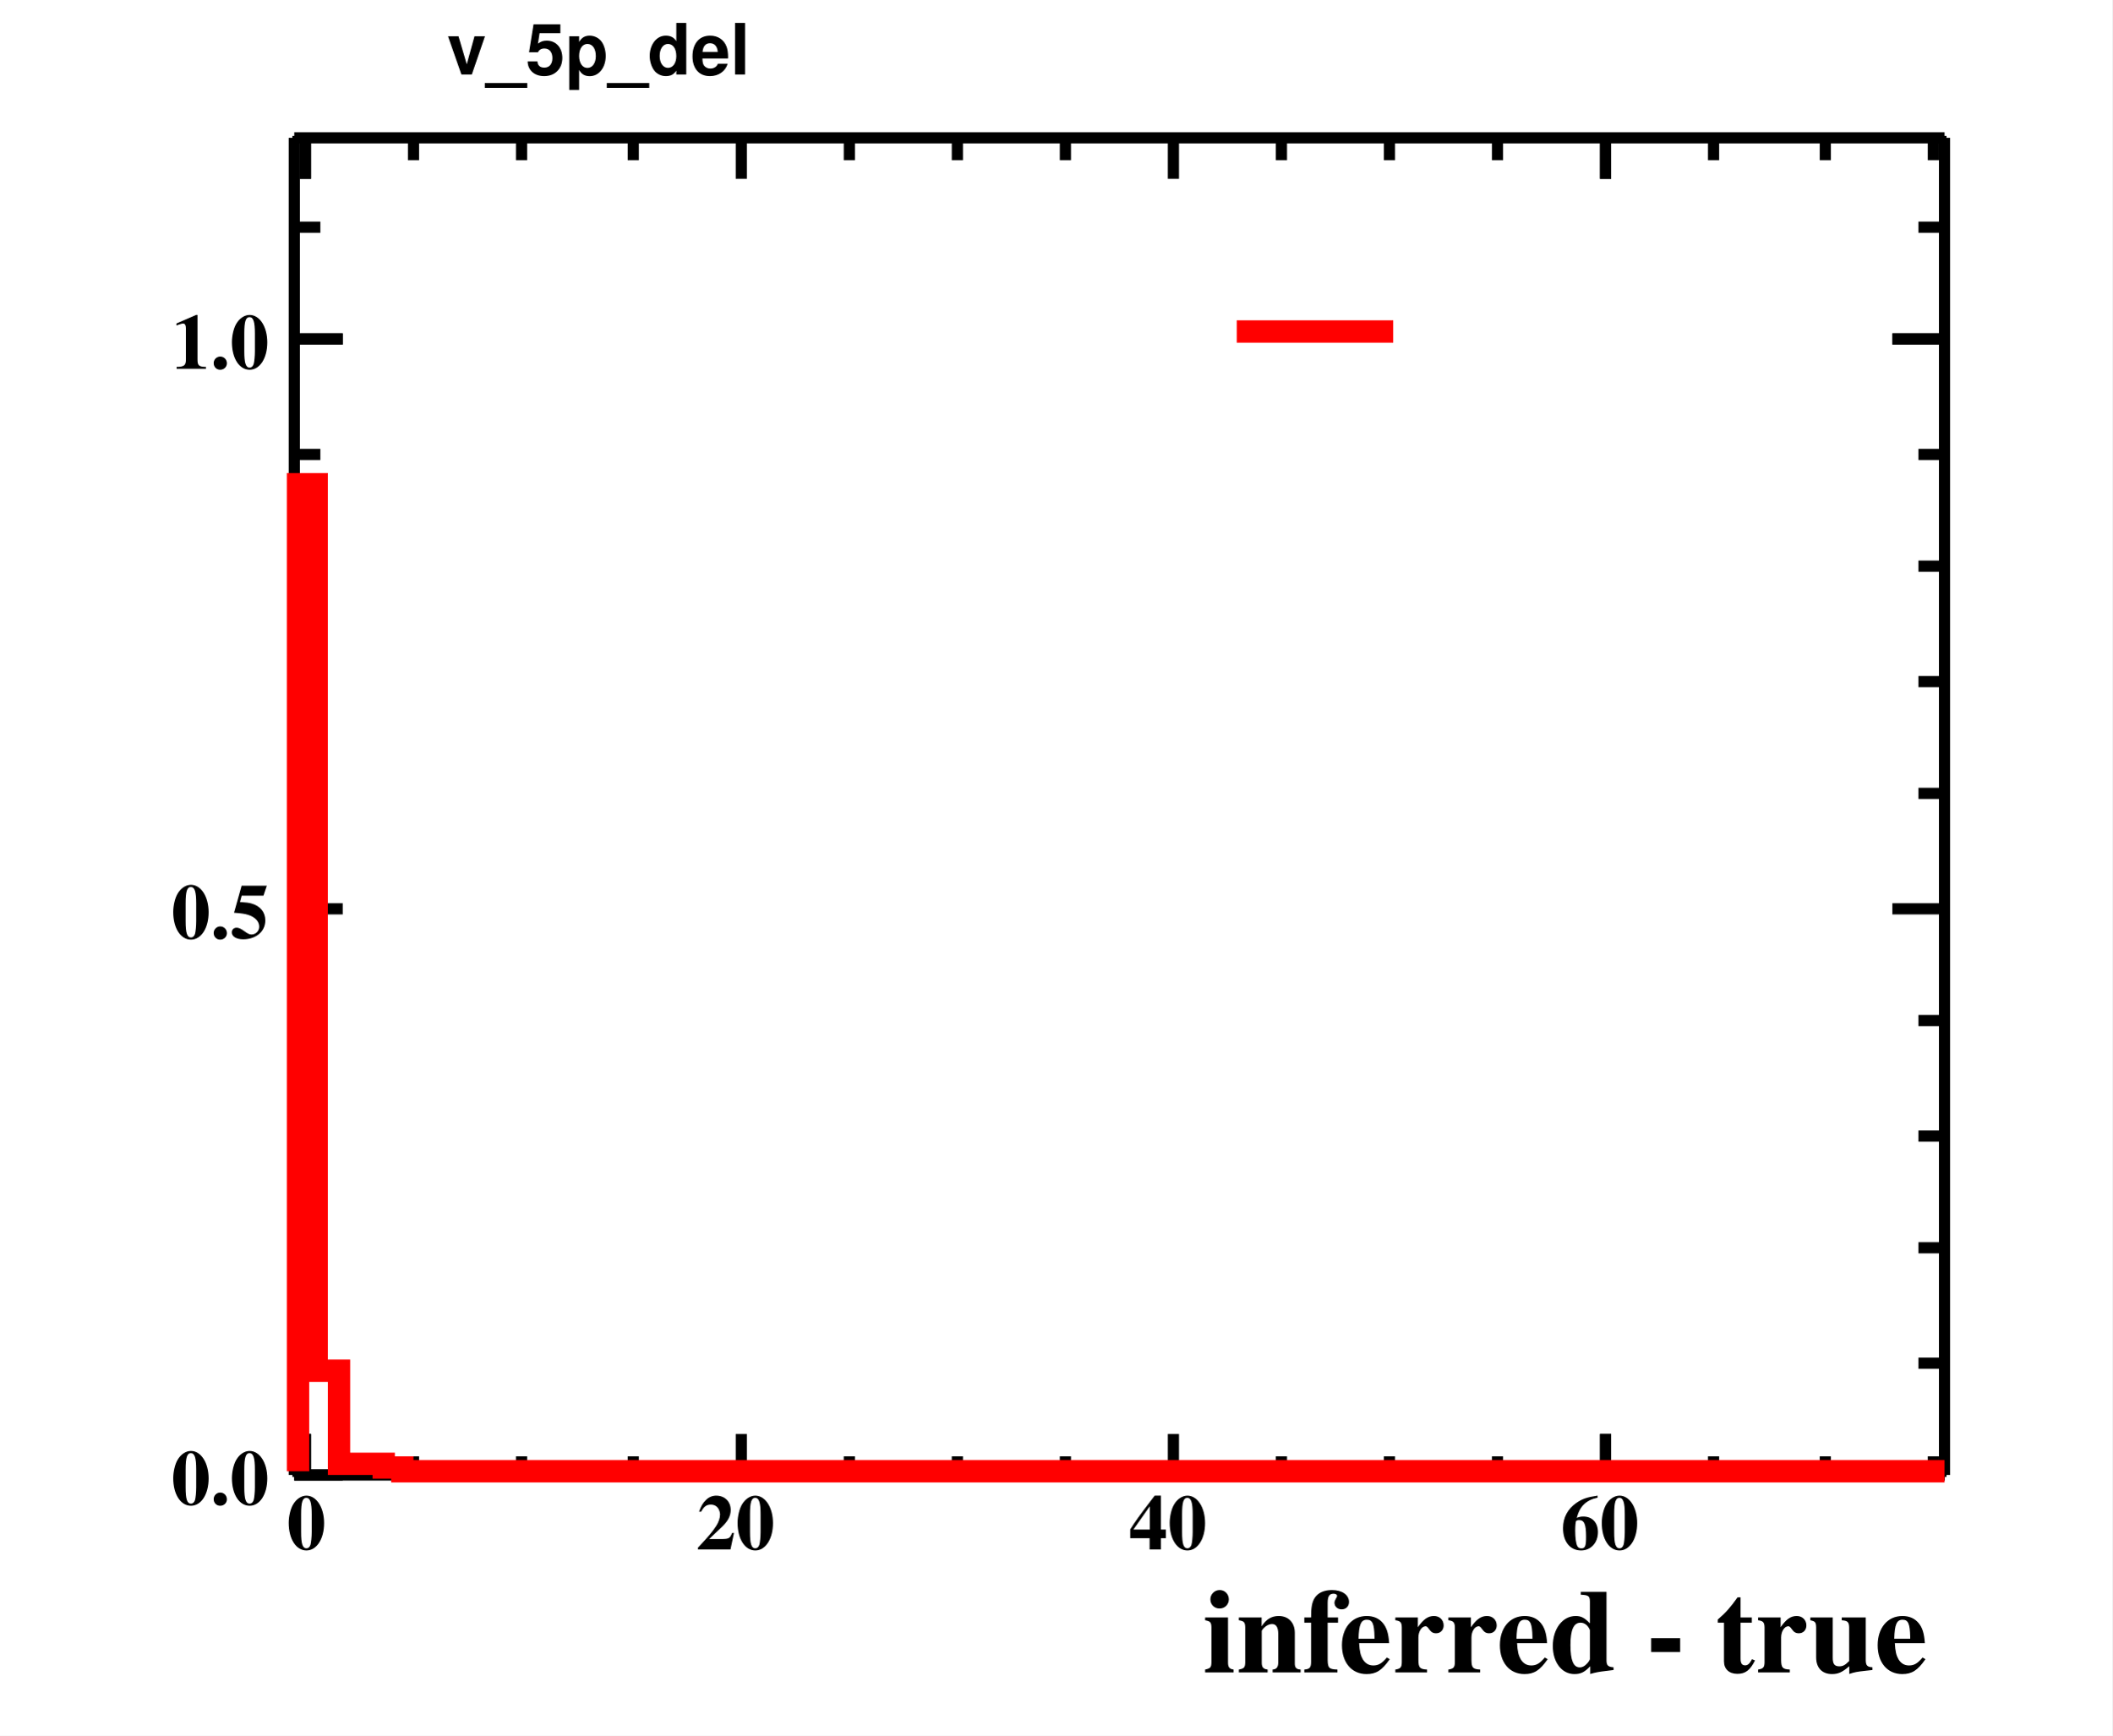
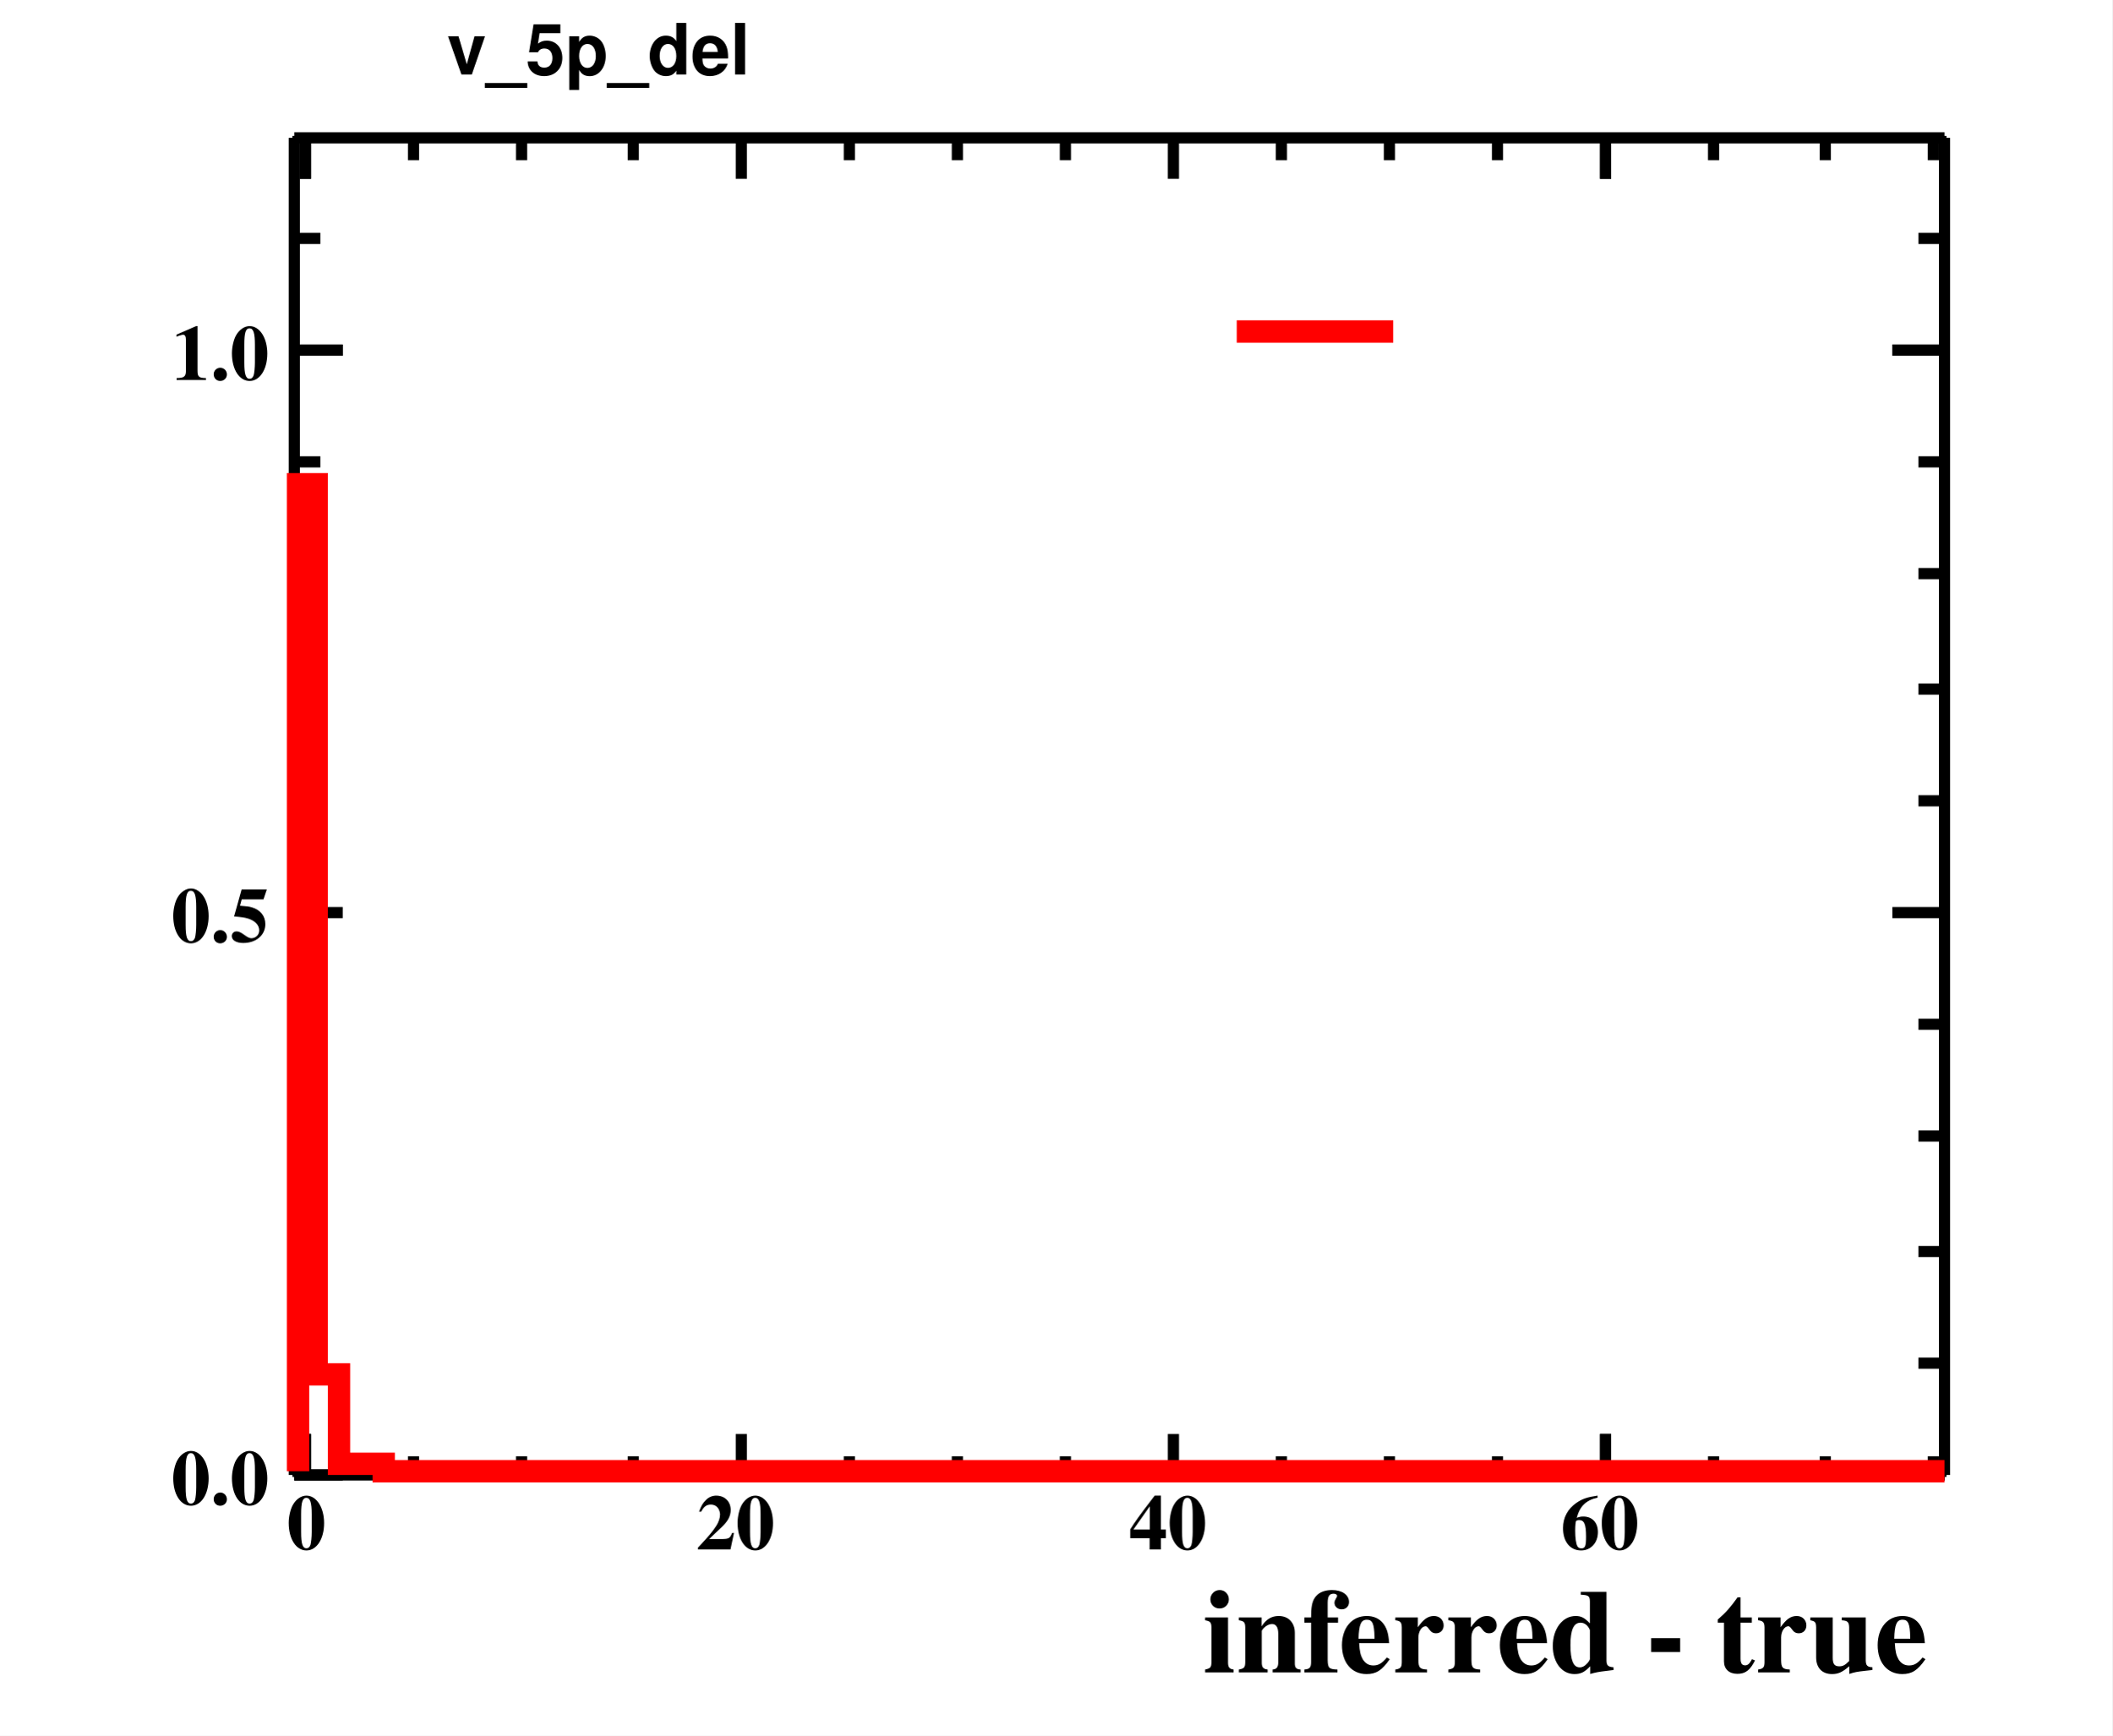
<svg xmlns="http://www.w3.org/2000/svg" width="567" height="466" viewBox="0 0 567 466">
  <defs>
</defs>
  <rect x="0" y="0" width="567" height="466" fill="white" />
  <rect x="79" y="37" width="443" height="359" fill="none" stroke="black" />
  <rect x="79" y="37" width="443" height="359" fill="none" stroke="black" />
  <path d="M79,396h 443" fill="none" stroke="black" stroke-width="3" />
  <text x="323" y="449" fill="black" font-size="32" font-family="Times" font-weight="bold">
inferred - true
</text>
  <path d="M82,385v 11" fill="none" stroke="black" stroke-width="3" />
  <path d="M111,391v 5" fill="none" stroke="black" stroke-width="3" />
  <path d="M140,391v 5" fill="none" stroke="black" stroke-width="3" />
  <path d="M170,391v 5" fill="none" stroke="black" stroke-width="3" />
  <path d="M199,385v 11" fill="none" stroke="black" stroke-width="3" />
  <path d="M228,391v 5" fill="none" stroke="black" stroke-width="3" />
  <path d="M257,391v 5" fill="none" stroke="black" stroke-width="3" />
  <path d="M286,391v 5" fill="none" stroke="black" stroke-width="3" />
  <path d="M315,385v 11" fill="none" stroke="black" stroke-width="3" />
  <path d="M344,391v 5" fill="none" stroke="black" stroke-width="3" />
  <path d="M373,391v 5" fill="none" stroke="black" stroke-width="3" />
  <path d="M402,391v 5" fill="none" stroke="black" stroke-width="3" />
  <path d="M431,385v 11" fill="none" stroke="black" stroke-width="3" />
  <path d="M82,385v 11" fill="none" stroke="black" stroke-width="3" />
  <path d="M431,385v 11" fill="none" stroke="black" stroke-width="3" />
  <path d="M460,391v 5" fill="none" stroke="black" stroke-width="3" />
  <path d="M490,391v 5" fill="none" stroke="black" stroke-width="3" />
  <path d="M519,391v 5" fill="none" stroke="black" stroke-width="3" />
  <text x="77" y="416" fill="black" font-size="21" font-family="Times" font-weight="bold">
0
</text>
  <text x="187" y="416" fill="black" font-size="21" font-family="Times" font-weight="bold">
20
</text>
  <text x="303" y="416" fill="black" font-size="21" font-family="Times" font-weight="bold">
40
</text>
  <text x="419" y="416" fill="black" font-size="21" font-family="Times" font-weight="bold">
60
</text>
  <path d="M79,37h 443" fill="none" stroke="black" stroke-width="3" />
  <path d="M82,48v -11" fill="none" stroke="black" stroke-width="3" />
  <path d="M111,43v -6" fill="none" stroke="black" stroke-width="3" />
  <path d="M140,43v -6" fill="none" stroke="black" stroke-width="3" />
  <path d="M170,43v -6" fill="none" stroke="black" stroke-width="3" />
  <path d="M199,48v -11" fill="none" stroke="black" stroke-width="3" />
  <path d="M228,43v -6" fill="none" stroke="black" stroke-width="3" />
  <path d="M257,43v -6" fill="none" stroke="black" stroke-width="3" />
  <path d="M286,43v -6" fill="none" stroke="black" stroke-width="3" />
  <path d="M315,48v -11" fill="none" stroke="black" stroke-width="3" />
  <path d="M344,43v -6" fill="none" stroke="black" stroke-width="3" />
  <path d="M373,43v -6" fill="none" stroke="black" stroke-width="3" />
  <path d="M402,43v -6" fill="none" stroke="black" stroke-width="3" />
  <path d="M431,48v -11" fill="none" stroke="black" stroke-width="3" />
  <path d="M82,48v -11" fill="none" stroke="black" stroke-width="3" />
  <path d="M431,48v -11" fill="none" stroke="black" stroke-width="3" />
  <path d="M460,43v -6" fill="none" stroke="black" stroke-width="3" />
  <path d="M490,43v -6" fill="none" stroke="black" stroke-width="3" />
  <path d="M519,43v -6" fill="none" stroke="black" stroke-width="3" />
  <path d="M79,396v -359" fill="none" stroke="black" stroke-width="3" />
  <path d="M92,396h -13" fill="none" stroke="black" stroke-width="3" />
  <path d="M86,366h -7" fill="none" stroke="black" stroke-width="3" />
-   <path d="M86,335h -7" fill="none" stroke="black" stroke-width="3" />
+   <path d="M86,336h -7" fill="none" stroke="black" stroke-width="3" />
  <path d="M86,305h -7" fill="none" stroke="black" stroke-width="3" />
-   <path d="M86,274h -7" fill="none" stroke="black" stroke-width="3" />
-   <path d="M92,244h -13" fill="none" stroke="black" stroke-width="3" />
-   <path d="M86,213h -7" fill="none" stroke="black" stroke-width="3" />
-   <path d="M86,183h -7" fill="none" stroke="black" stroke-width="3" />
-   <path d="M86,152h -7" fill="none" stroke="black" stroke-width="3" />
-   <path d="M86,122h -7" fill="none" stroke="black" stroke-width="3" />
-   <path d="M92,91h -13" fill="none" stroke="black" stroke-width="3" />
-   <path d="M92,91h -13" fill="none" stroke="black" stroke-width="3" />
-   <path d="M86,61h -7" fill="none" stroke="black" stroke-width="3" />
+   <path d="M86,275h -7" fill="none" stroke="black" stroke-width="3" />
+   <path d="M92,245h -13" fill="none" stroke="black" stroke-width="3" />
+   <path d="M86,215h -7" fill="none" stroke="black" stroke-width="3" />
+   <path d="M86,185h -7" fill="none" stroke="black" stroke-width="3" />
+   <path d="M86,154h -7" fill="none" stroke="black" stroke-width="3" />
+   <path d="M86,124h -7" fill="none" stroke="black" stroke-width="3" />
+   <path d="M92,94h -13" fill="none" stroke="black" stroke-width="3" />
+   <path d="M92,94h -13" fill="none" stroke="black" stroke-width="3" />
+   <path d="M86,64h -7" fill="none" stroke="black" stroke-width="3" />
  <text x="46" y="404" fill="black" font-size="21" font-family="Times" font-weight="bold">
0.0
</text>
-   <text x="46" y="252" fill="black" font-size="21" font-family="Times" font-weight="bold">
+   <text x="46" y="253" fill="black" font-size="21" font-family="Times" font-weight="bold">
0.5
</text>
-   <text x="46" y="99" fill="black" font-size="21" font-family="Times" font-weight="bold">
+   <text x="46" y="102" fill="black" font-size="21" font-family="Times" font-weight="bold">
1.0
</text>
  <path d="M522,396v -359" fill="none" stroke="black" stroke-width="3" />
  <path d="M508,396h 14" fill="none" stroke="black" stroke-width="3" />
  <path d="M515,366h 7" fill="none" stroke="black" stroke-width="3" />
-   <path d="M515,335h 7" fill="none" stroke="black" stroke-width="3" />
+   <path d="M515,336h 7" fill="none" stroke="black" stroke-width="3" />
  <path d="M515,305h 7" fill="none" stroke="black" stroke-width="3" />
-   <path d="M515,274h 7" fill="none" stroke="black" stroke-width="3" />
-   <path d="M508,244h 14" fill="none" stroke="black" stroke-width="3" />
-   <path d="M515,213h 7" fill="none" stroke="black" stroke-width="3" />
-   <path d="M515,183h 7" fill="none" stroke="black" stroke-width="3" />
-   <path d="M515,152h 7" fill="none" stroke="black" stroke-width="3" />
-   <path d="M515,122h 7" fill="none" stroke="black" stroke-width="3" />
-   <path d="M508,91h 14" fill="none" stroke="black" stroke-width="3" />
-   <path d="M508,91h 14" fill="none" stroke="black" stroke-width="3" />
-   <path d="M515,61h 7" fill="none" stroke="black" stroke-width="3" />
+   <path d="M515,275h 7" fill="none" stroke="black" stroke-width="3" />
+   <path d="M508,245h 14" fill="none" stroke="black" stroke-width="3" />
+   <path d="M515,215h 7" fill="none" stroke="black" stroke-width="3" />
+   <path d="M515,185h 7" fill="none" stroke="black" stroke-width="3" />
+   <path d="M515,154h 7" fill="none" stroke="black" stroke-width="3" />
+   <path d="M515,124h 7" fill="none" stroke="black" stroke-width="3" />
+   <path d="M508,94h 14" fill="none" stroke="black" stroke-width="3" />
+   <path d="M508,94h 14" fill="none" stroke="black" stroke-width="3" />
+   <path d="M515,64h 7" fill="none" stroke="black" stroke-width="3" />
  <rect x="113" y="2" width="96" height="25" fill="white" />
  <text x="120" y="20" fill="black" font-size="19" font-family="Helvetica" font-weight="bold">
v_5p_del
</text>
-   <path d="M80,395v -265h 5v 238h 6v 25h 12v 1h 5v 1h 414" fill="none" stroke="#ff0000" stroke-width="6" />
+   <path d="M80,395v -265h 5v 239h 6v 24h 12v 2h 419" fill="none" stroke="#ff0000" stroke-width="6" />
  <path d="M332,89h 42" fill="none" stroke="#ff0000" stroke-width="6" />
  <rect x="113" y="2" width="96" height="25" fill="white" />
  <text x="120" y="20" fill="black" font-size="19" font-family="Helvetica" font-weight="bold">
v_5p_del
</text>
</svg>
